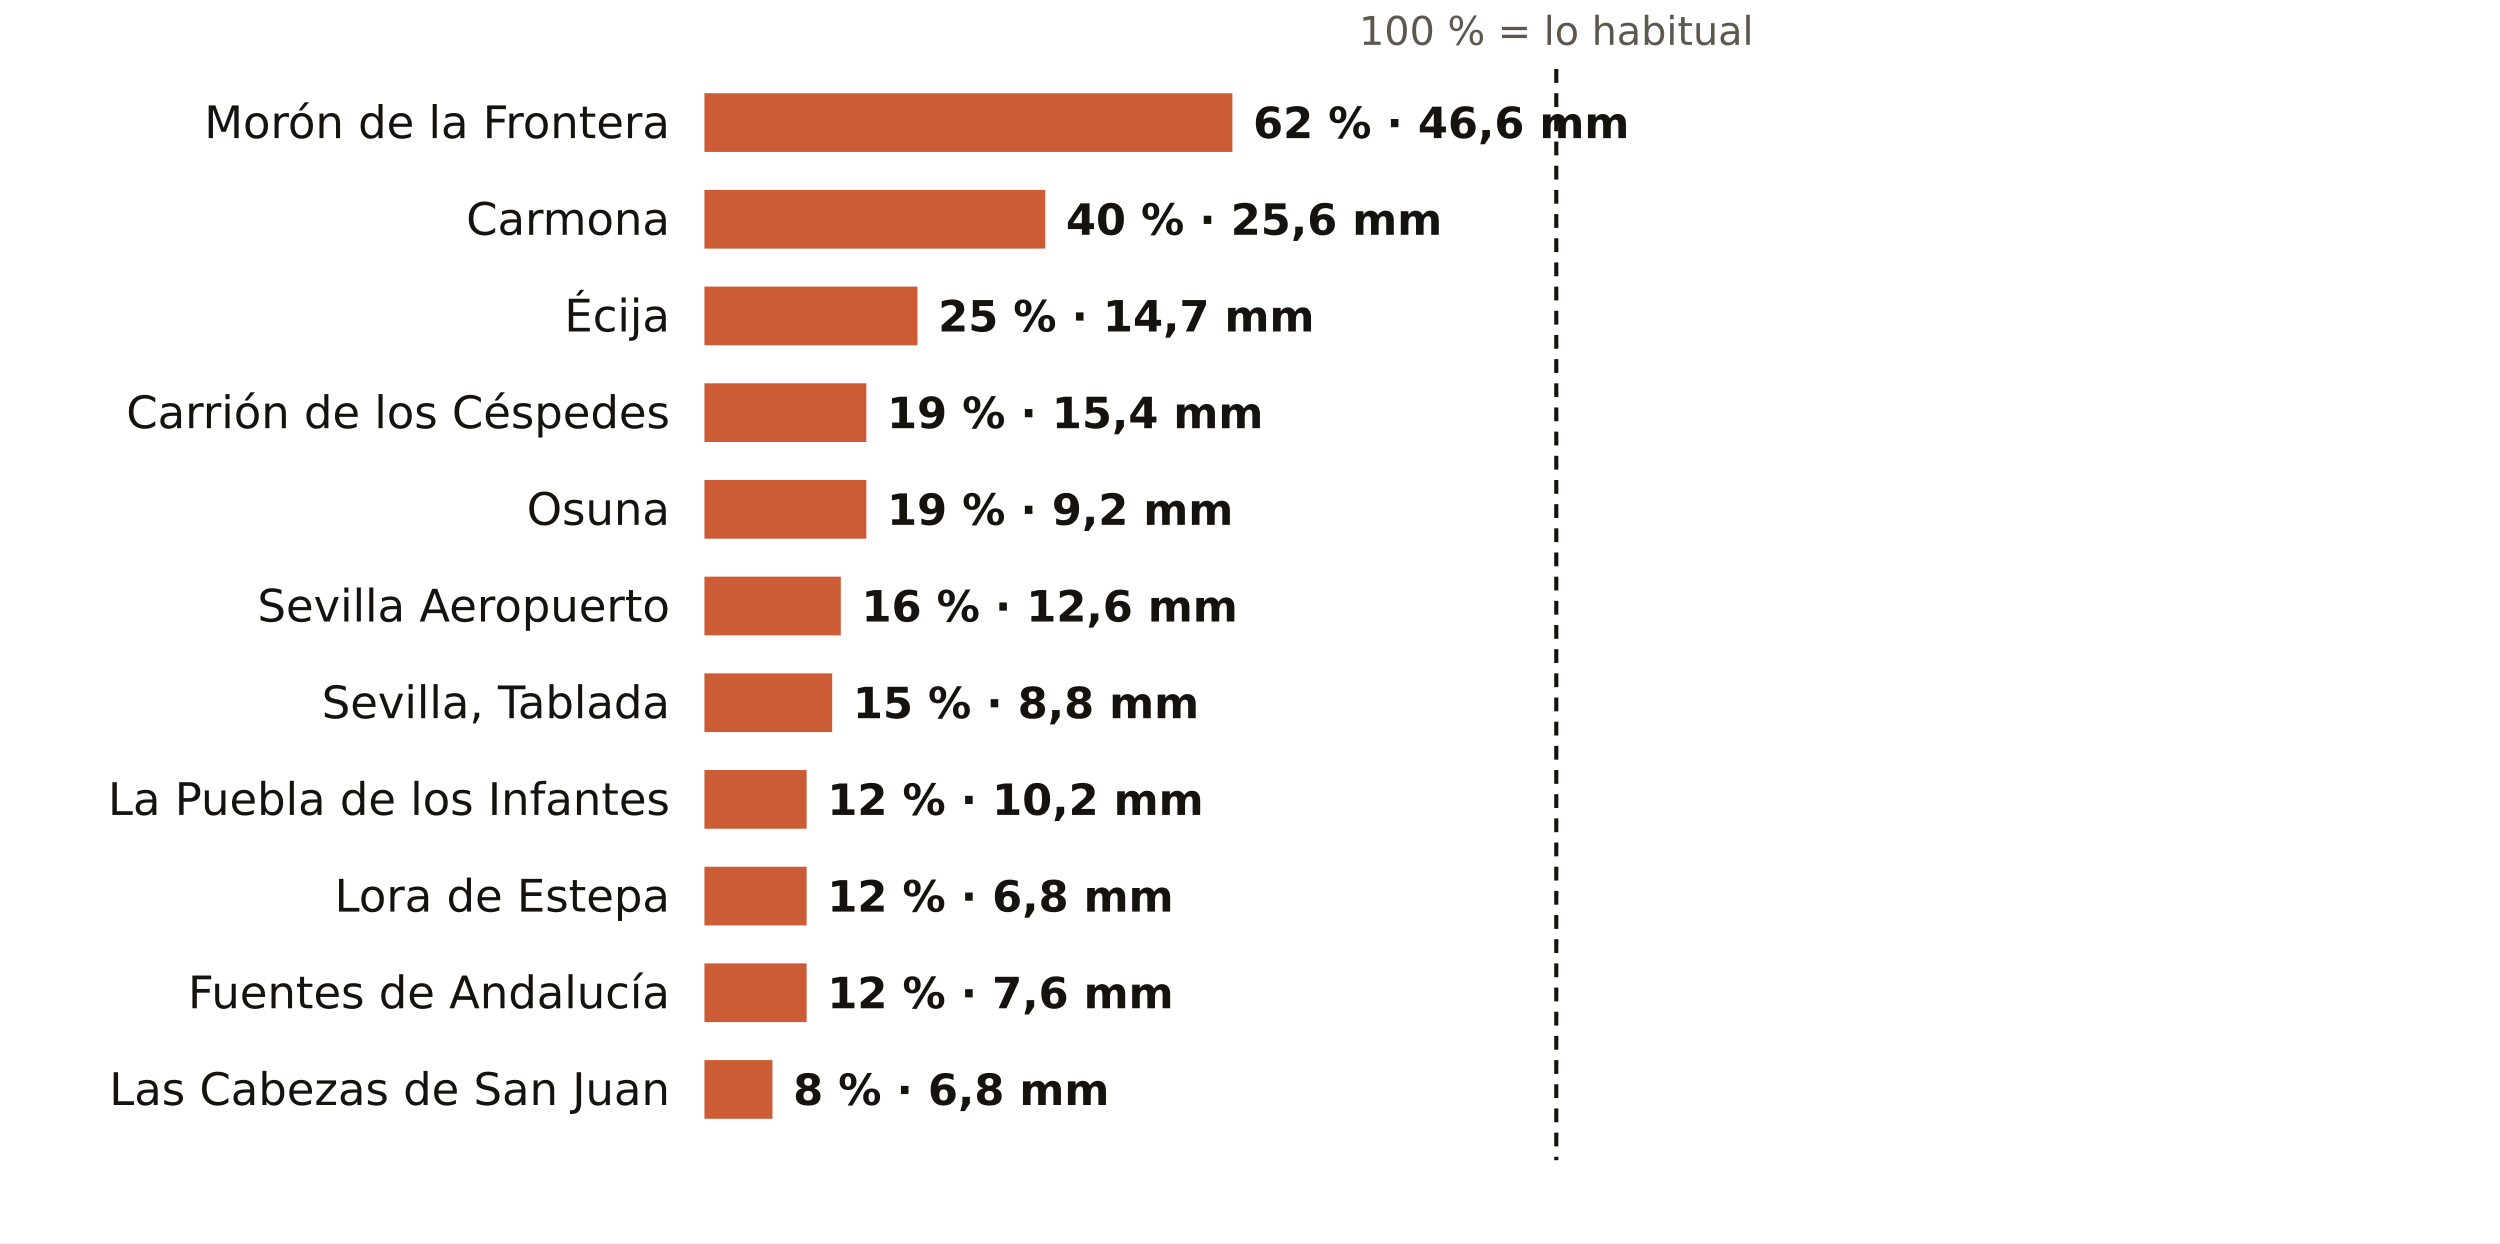
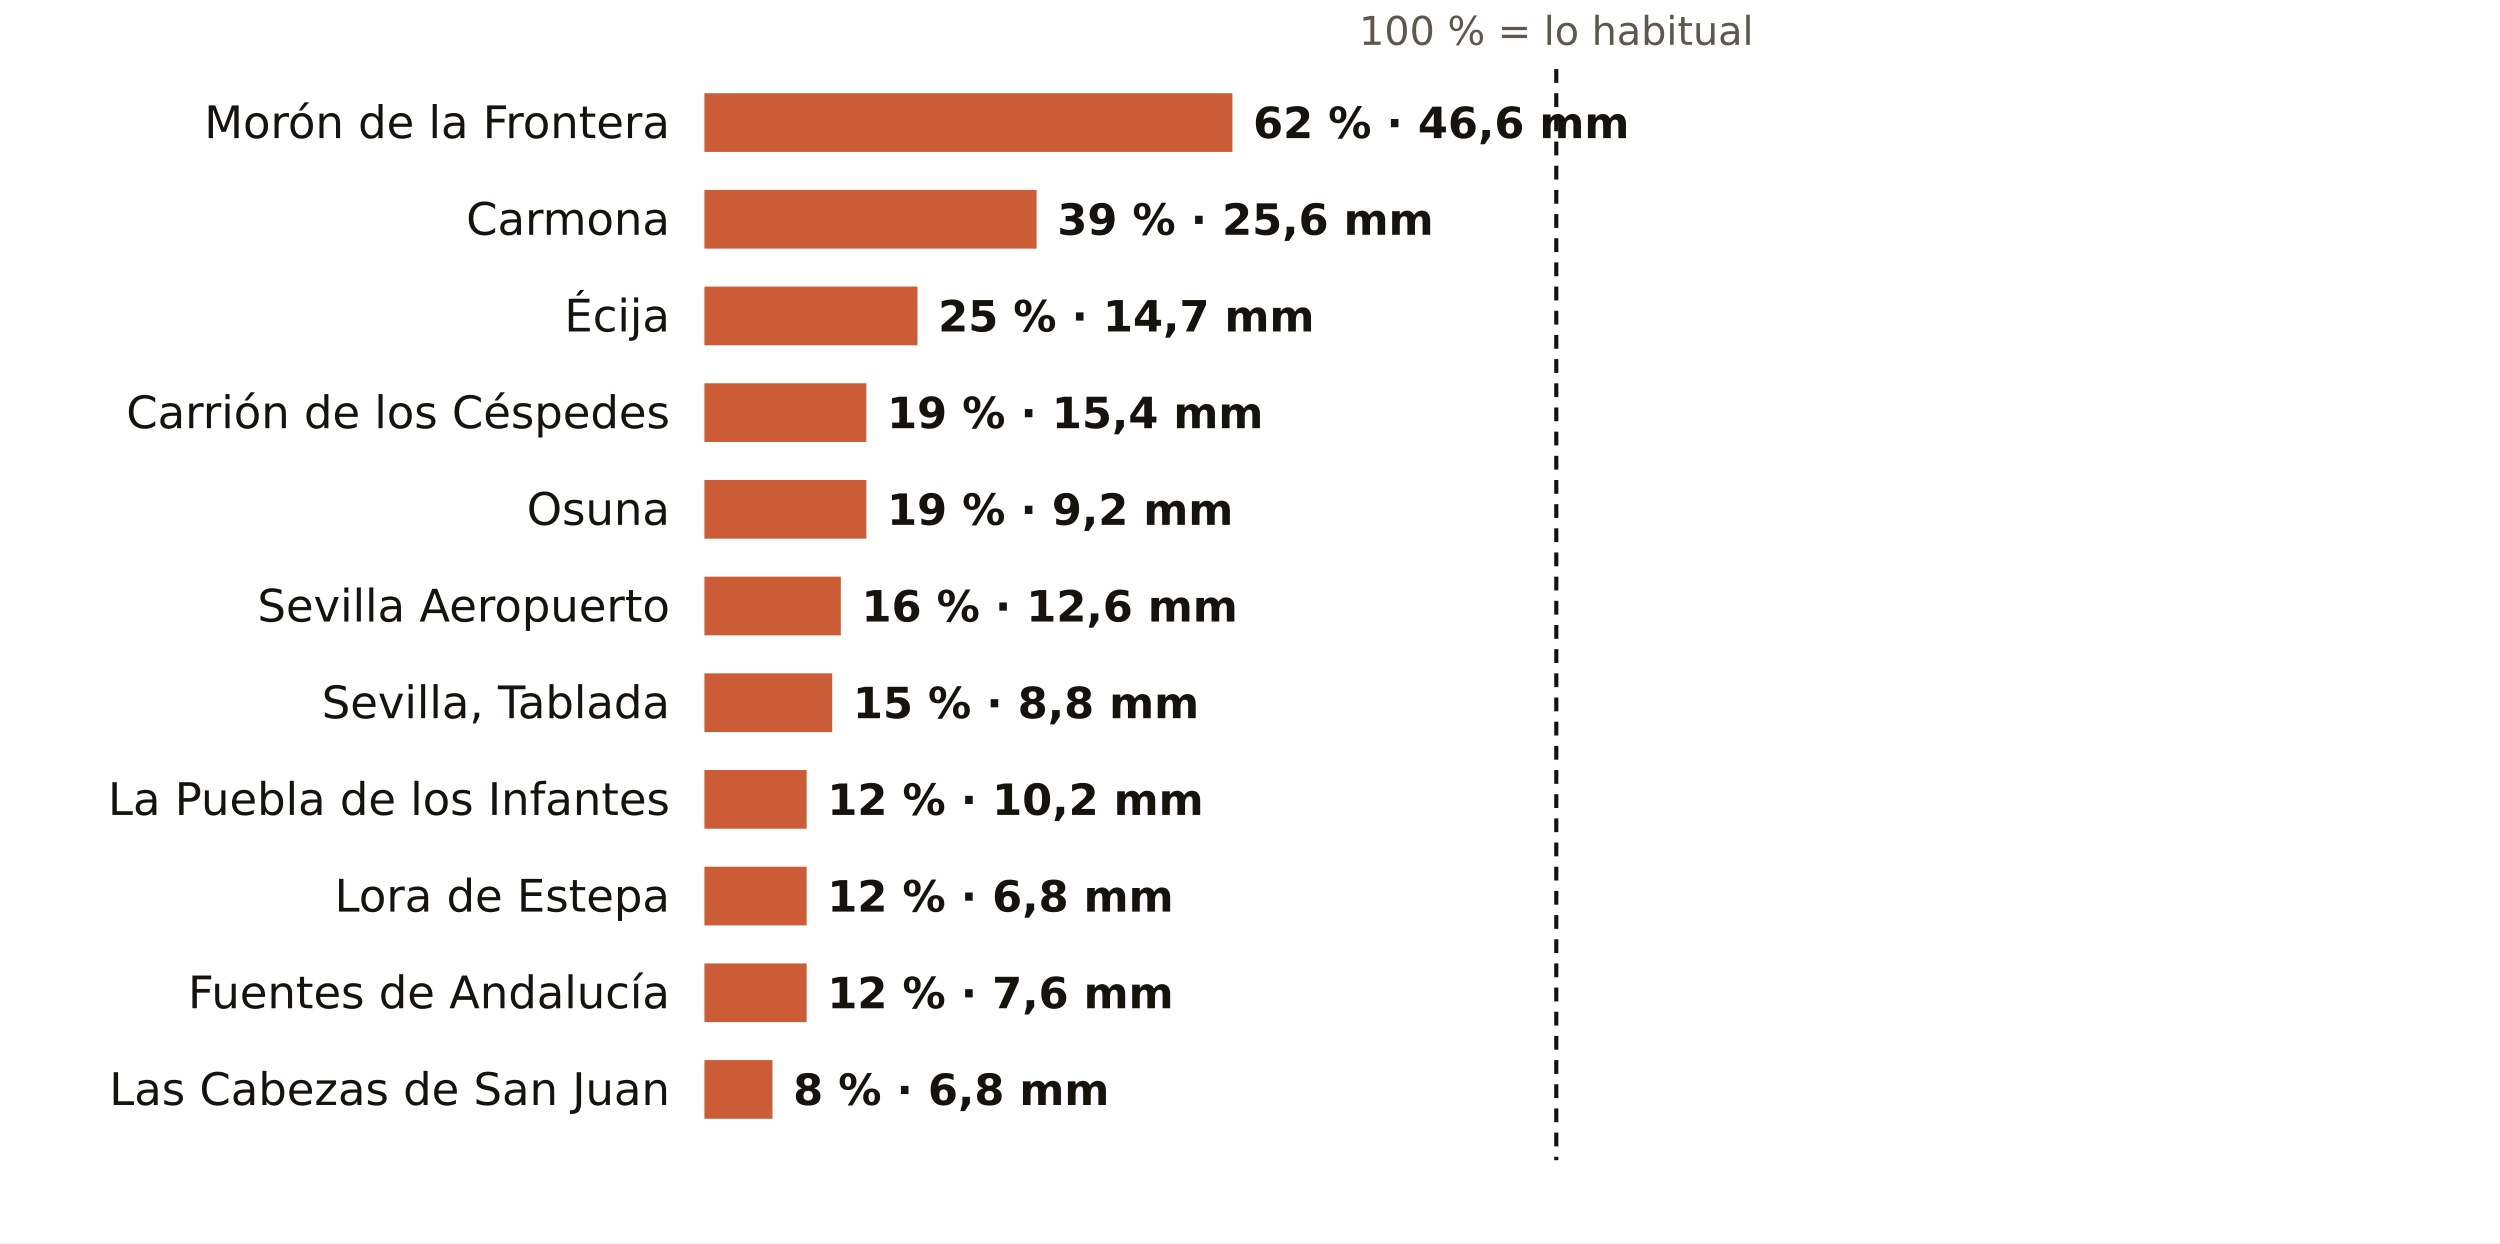
<svg xmlns="http://www.w3.org/2000/svg" viewBox="0 0 724 360" width="724" height="360" role="img" aria-label="El otoño en los pluviómetros de AEMET de Sevilla: % de lo habitual">
  <rect width="724" height="360" fill="#FFFFFF" />
  <text x="450.7" y="13.0" font-size="11.5" fill="#5E574E" text-anchor="middle" font-weight="400" font-family="Public Sans, DejaVu Sans, Arial, sans-serif">100 % = lo habitual</text>
  <text x="194.0" y="40.0" font-size="13" fill="#16130F" text-anchor="end" font-weight="500" font-family="Public Sans, DejaVu Sans, Arial, sans-serif">Morón de la Frontera</text>
  <rect x="204" y="27" width="152.9" height="17" fill="#C4461A" opacity="0.88" />
  <text x="362.9" y="40.0" font-size="12.5" fill="#16130F" text-anchor="start" font-weight="600" font-family="Public Sans, DejaVu Sans, Arial, sans-serif">62 % · 46,6 mm</text>
  <text x="194.0" y="68.0" font-size="13" fill="#16130F" text-anchor="end" font-weight="500" font-family="Public Sans, DejaVu Sans, Arial, sans-serif">Carmona</text>
-   <rect x="204" y="55" width="98.7" height="17" fill="#C4461A" opacity="0.88" />
-   <text x="308.7" y="68.0" font-size="12.5" fill="#16130F" text-anchor="start" font-weight="600" font-family="Public Sans, DejaVu Sans, Arial, sans-serif">40 % · 25,6 mm</text>
+   <rect x="204" y="55" width="96.2" height="17" fill="#C4461A" opacity="0.88" />
+   <text x="306.2" y="68.0" font-size="12.5" fill="#16130F" text-anchor="start" font-weight="600" font-family="Public Sans, DejaVu Sans, Arial, sans-serif">39 % · 25,6 mm</text>
  <text x="194.0" y="96.0" font-size="13" fill="#16130F" text-anchor="end" font-weight="500" font-family="Public Sans, DejaVu Sans, Arial, sans-serif">Écija</text>
  <rect x="204" y="83" width="61.7" height="17" fill="#C4461A" opacity="0.88" />
  <text x="271.7" y="96.0" font-size="12.5" fill="#16130F" text-anchor="start" font-weight="600" font-family="Public Sans, DejaVu Sans, Arial, sans-serif">25 % · 14,7 mm</text>
  <text x="194.0" y="124.0" font-size="13" fill="#16130F" text-anchor="end" font-weight="500" font-family="Public Sans, DejaVu Sans, Arial, sans-serif">Carrión de los Céspedes</text>
  <rect x="204" y="111" width="46.9" height="17" fill="#C4461A" opacity="0.88" />
  <text x="256.9" y="124.0" font-size="12.5" fill="#16130F" text-anchor="start" font-weight="600" font-family="Public Sans, DejaVu Sans, Arial, sans-serif">19 % · 15,4 mm</text>
  <text x="194.0" y="152.0" font-size="13" fill="#16130F" text-anchor="end" font-weight="500" font-family="Public Sans, DejaVu Sans, Arial, sans-serif">Osuna</text>
  <rect x="204" y="139" width="46.9" height="17" fill="#C4461A" opacity="0.88" />
  <text x="256.9" y="152.0" font-size="12.5" fill="#16130F" text-anchor="start" font-weight="600" font-family="Public Sans, DejaVu Sans, Arial, sans-serif">19 % · 9,2 mm</text>
  <text x="194.0" y="180.0" font-size="13" fill="#16130F" text-anchor="end" font-weight="500" font-family="Public Sans, DejaVu Sans, Arial, sans-serif">Sevilla Aeropuerto</text>
  <rect x="204" y="167" width="39.5" height="17" fill="#C4461A" opacity="0.88" />
  <text x="249.5" y="180.0" font-size="12.5" fill="#16130F" text-anchor="start" font-weight="600" font-family="Public Sans, DejaVu Sans, Arial, sans-serif">16 % · 12,6 mm</text>
  <text x="194.0" y="208.0" font-size="13" fill="#16130F" text-anchor="end" font-weight="500" font-family="Public Sans, DejaVu Sans, Arial, sans-serif">Sevilla, Tablada</text>
  <rect x="204" y="195" width="37.0" height="17" fill="#C4461A" opacity="0.88" />
  <text x="247.0" y="208.0" font-size="12.5" fill="#16130F" text-anchor="start" font-weight="600" font-family="Public Sans, DejaVu Sans, Arial, sans-serif">15 % · 8,8 mm</text>
  <text x="194.0" y="236.0" font-size="13" fill="#16130F" text-anchor="end" font-weight="500" font-family="Public Sans, DejaVu Sans, Arial, sans-serif">La Puebla de los Infantes</text>
  <rect x="204" y="223" width="29.6" height="17" fill="#C4461A" opacity="0.88" />
  <text x="239.6" y="236.0" font-size="12.5" fill="#16130F" text-anchor="start" font-weight="600" font-family="Public Sans, DejaVu Sans, Arial, sans-serif">12 % · 10,2 mm</text>
  <text x="194.0" y="264.0" font-size="13" fill="#16130F" text-anchor="end" font-weight="500" font-family="Public Sans, DejaVu Sans, Arial, sans-serif">Lora de Estepa</text>
  <rect x="204" y="251" width="29.6" height="17" fill="#C4461A" opacity="0.88" />
  <text x="239.6" y="264.0" font-size="12.5" fill="#16130F" text-anchor="start" font-weight="600" font-family="Public Sans, DejaVu Sans, Arial, sans-serif">12 % · 6,8 mm</text>
  <text x="194.0" y="292.0" font-size="13" fill="#16130F" text-anchor="end" font-weight="500" font-family="Public Sans, DejaVu Sans, Arial, sans-serif">Fuentes de Andalucía</text>
  <rect x="204" y="279" width="29.6" height="17" fill="#C4461A" opacity="0.88" />
  <text x="239.6" y="292.0" font-size="12.5" fill="#16130F" text-anchor="start" font-weight="600" font-family="Public Sans, DejaVu Sans, Arial, sans-serif">12 % · 7,6 mm</text>
  <text x="194.0" y="320.0" font-size="13" fill="#16130F" text-anchor="end" font-weight="500" font-family="Public Sans, DejaVu Sans, Arial, sans-serif">Las Cabezas de San Juan</text>
  <rect x="204" y="307" width="19.7" height="17" fill="#C4461A" opacity="0.88" />
  <text x="229.7" y="320.0" font-size="12.5" fill="#16130F" text-anchor="start" font-weight="600" font-family="Public Sans, DejaVu Sans, Arial, sans-serif">8 % · 6,8 mm</text>
  <line x1="450.7" x2="450.7" y1="20" y2="336" stroke="#16130F" stroke-width="1.2" stroke-dasharray="4 3" />
</svg>
